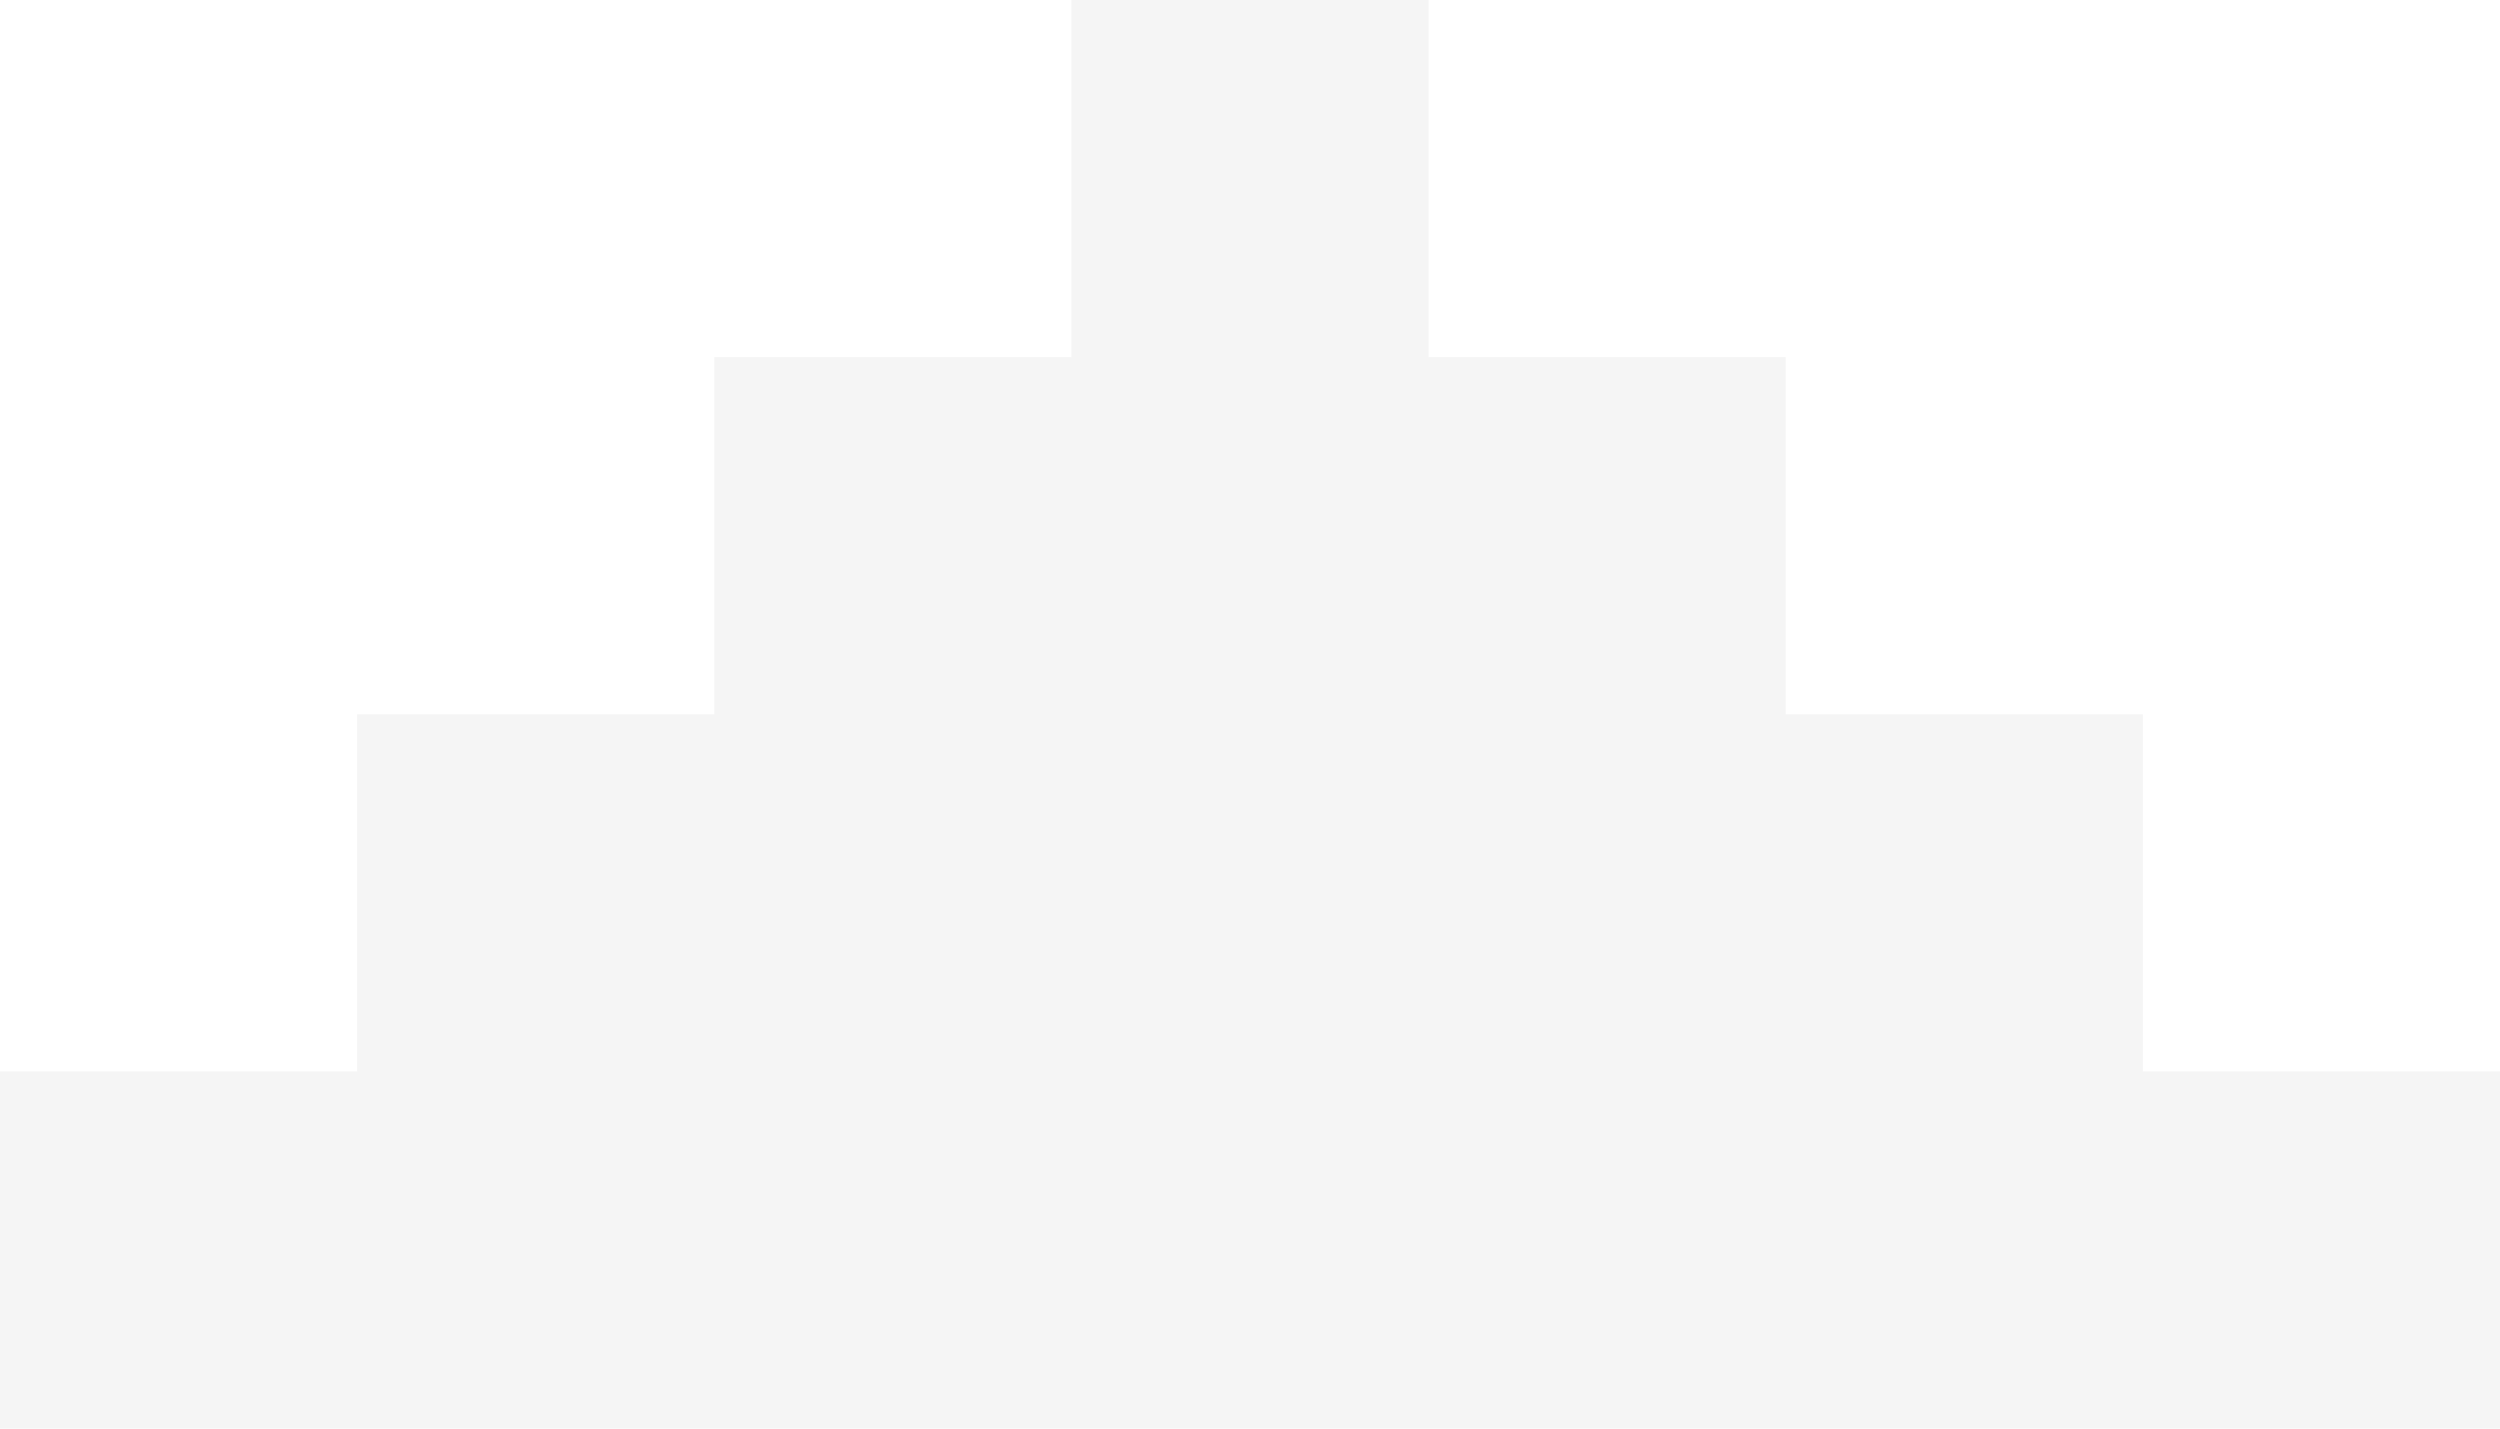
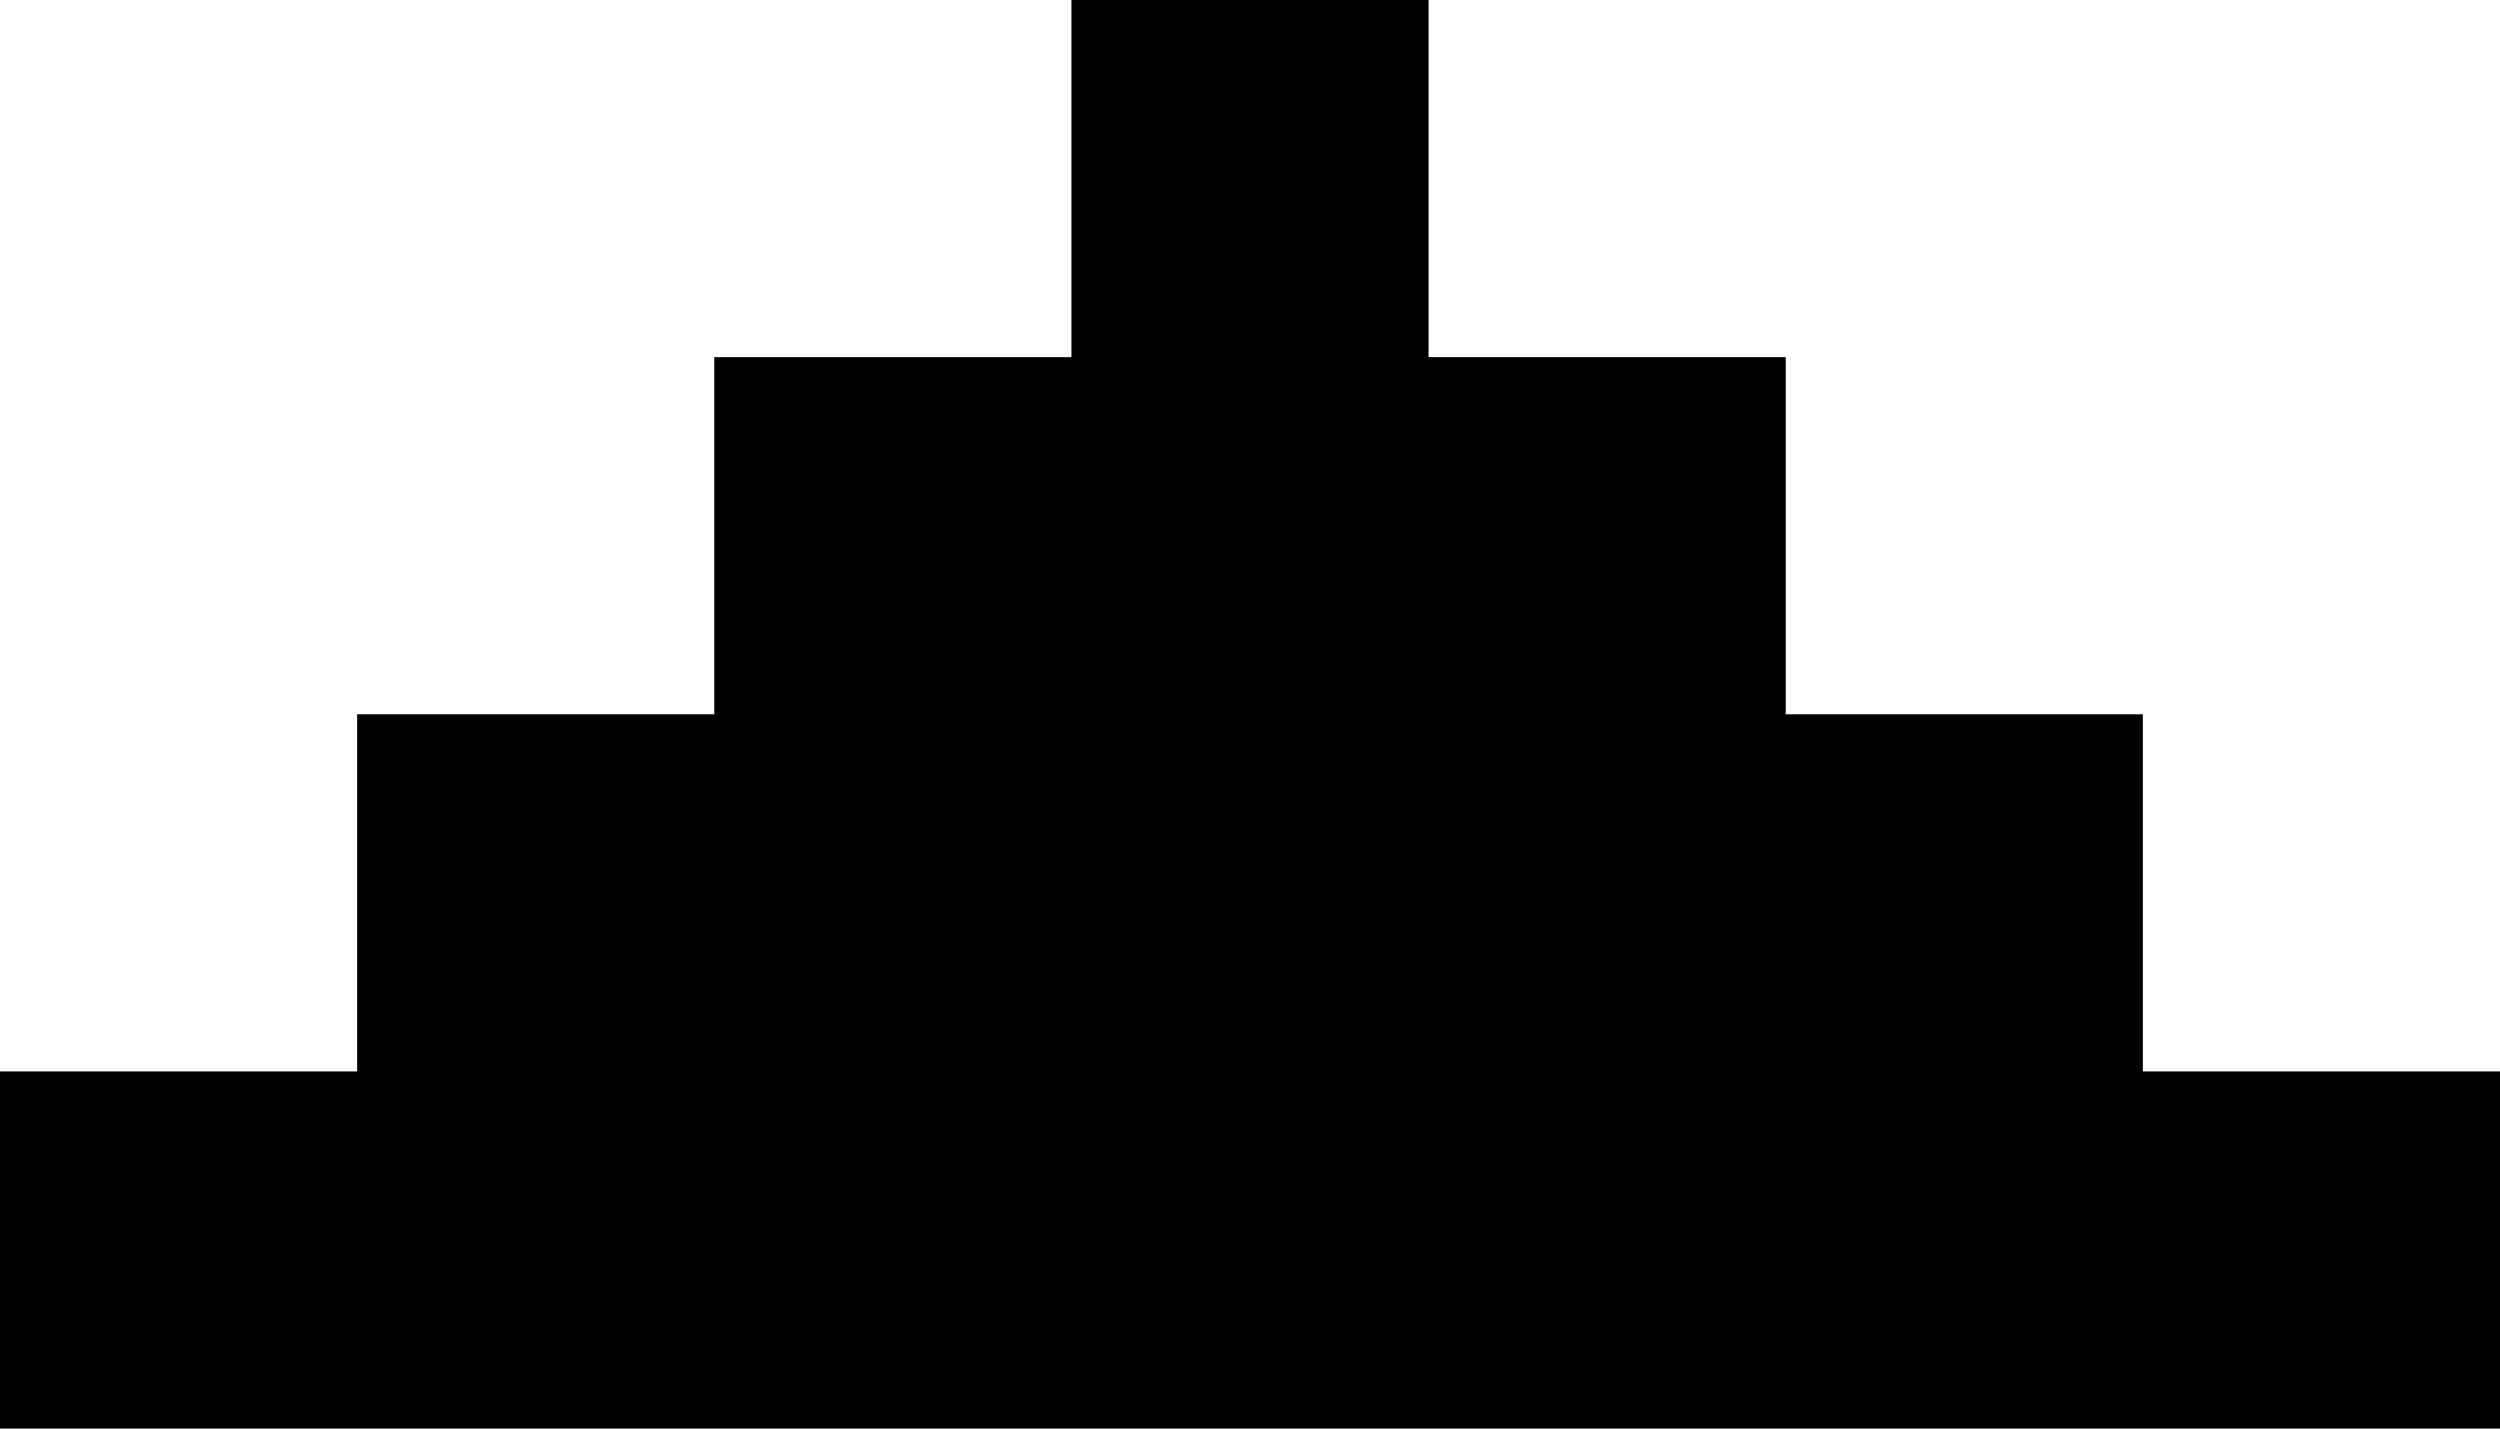
<svg xmlns="http://www.w3.org/2000/svg" width="14" height="8" viewBox="0 0 14 8" fill="none">
-   <path d="M8 0H6V2H4V4H2V6H0V8H14V6H12V4H10V2H8V0Z" fill="#F5F5F5" />
+   <path d="M8 0H6V2H4V4H2V6H0V8H14V6H12V4H10V2H8V0Z" fill="currentColor" />
</svg>
